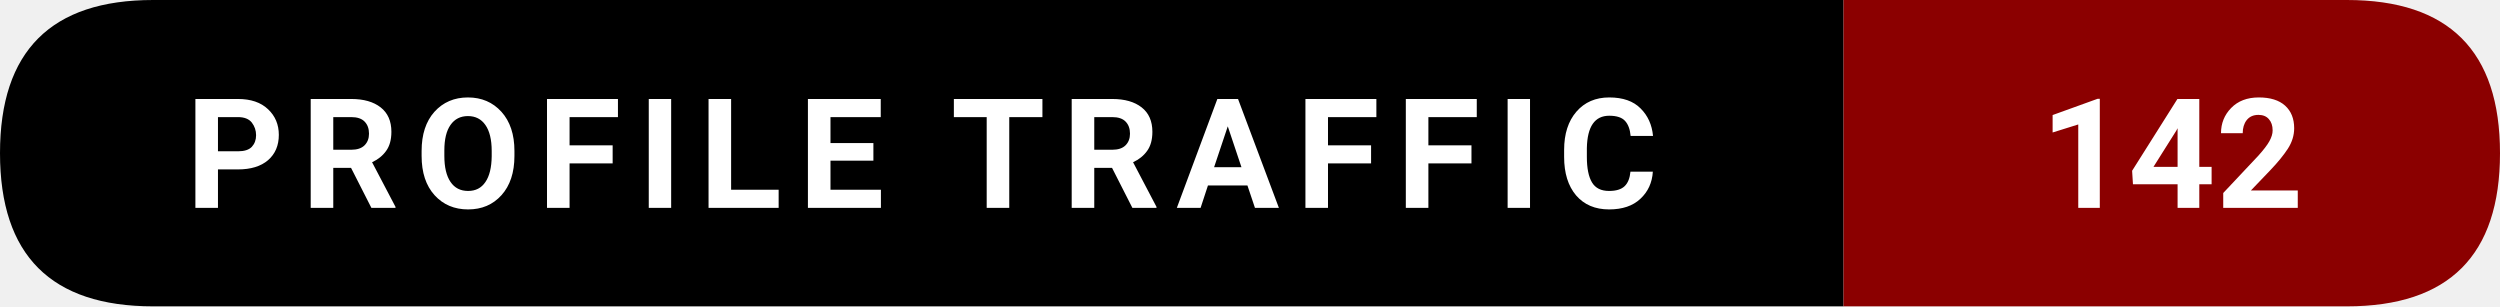
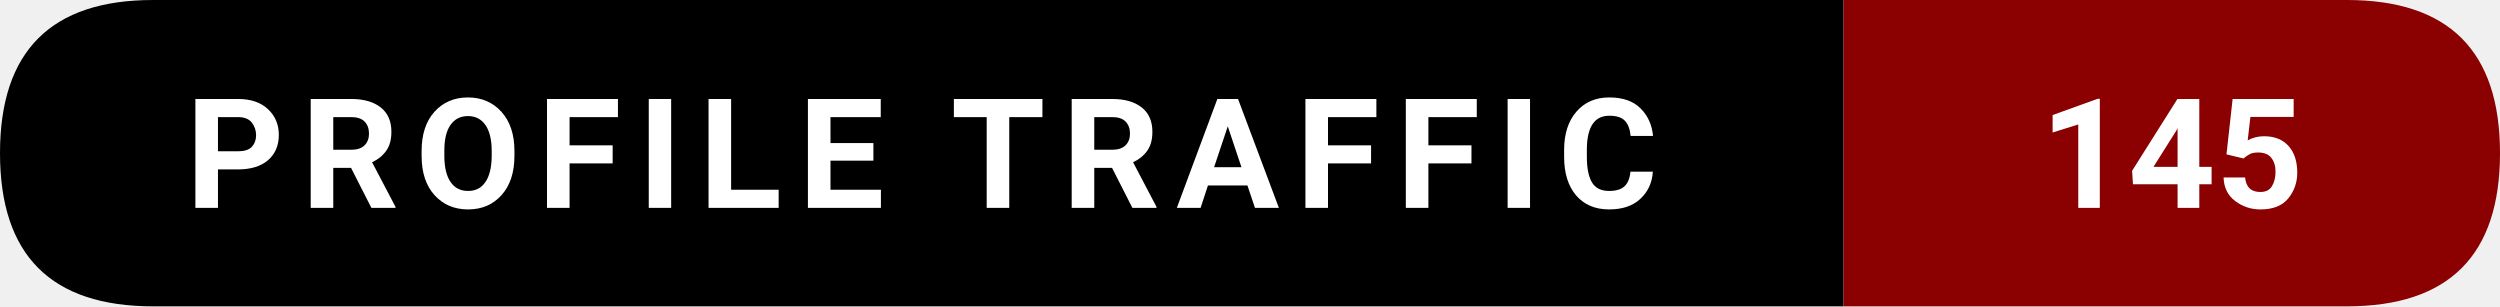
- <svg xmlns="http://www.w3.org/2000/svg" width="228.5" height="28" viewBox="0 0 228.5 28" role="img" aria-label="Profile traffic: 142">
+ <svg xmlns="http://www.w3.org/2000/svg" width="228.5" height="28" viewBox="0 0 228.5 28" role="img" aria-label="Profile traffic: 145">
  <path d="M14,0   L168.5,0   L168.5,28   L14,28   Q0,28 0,14   L0,14   Q0,0 14,0   Z" fill="#000000" />
  <path d="M168.5,0   L214.5,0   Q228.5,0 228.5,14   L228.5,14   Q228.5,28 214.5,28   L168.5,28   Z" fill="#8B0000" />
  <text x="84.25" y="19" text-anchor="middle" font-family="ui-sans-serif,system-ui,-apple-system,Segoe UI,Roboto,Ubuntu,Arial" font-size="14" font-weight="600" fill="#ffffff" letter-spacing="1.5">
    PROFILE TRAFFIC
  </text>
  <text x="198.5" y="19" text-anchor="middle" font-family="ui-sans-serif,system-ui,-apple-system,Segoe UI,Roboto,Ubuntu,Arial" font-size="14" font-weight="700" fill="#ffffff">
-     142
+     145
  </text>
</svg>
